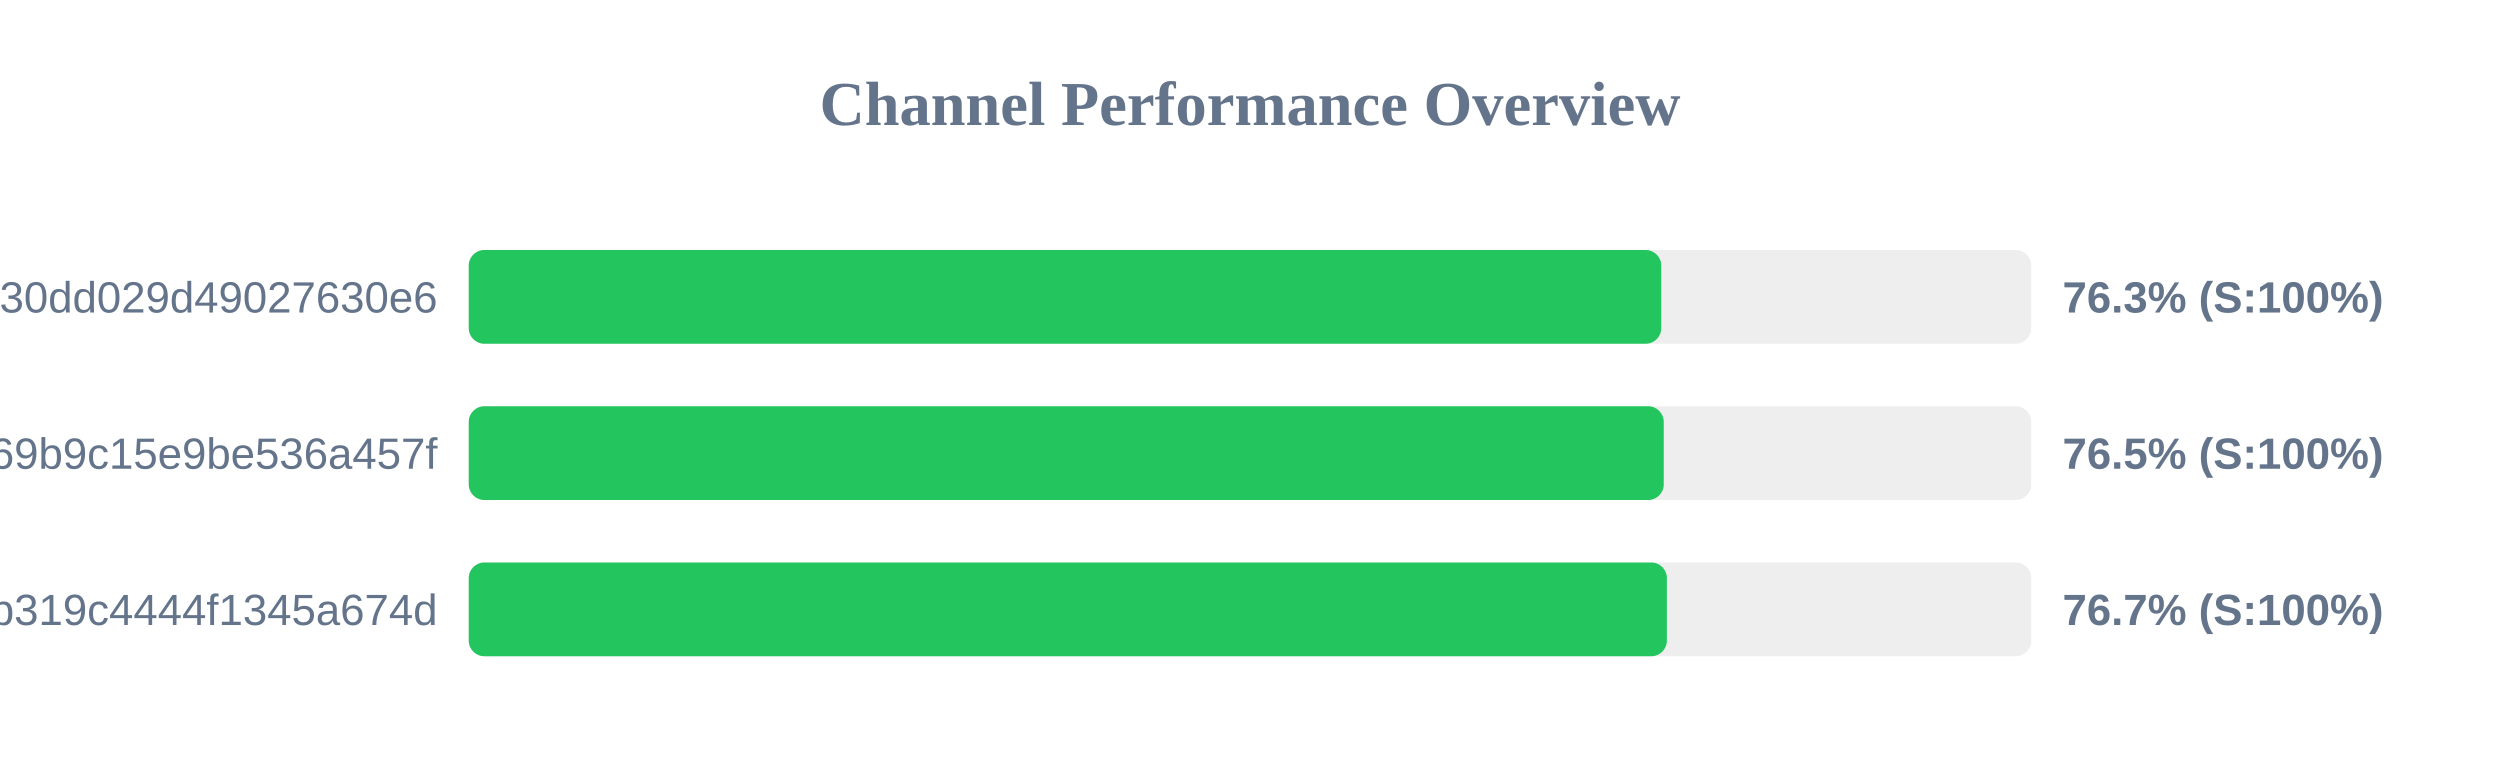
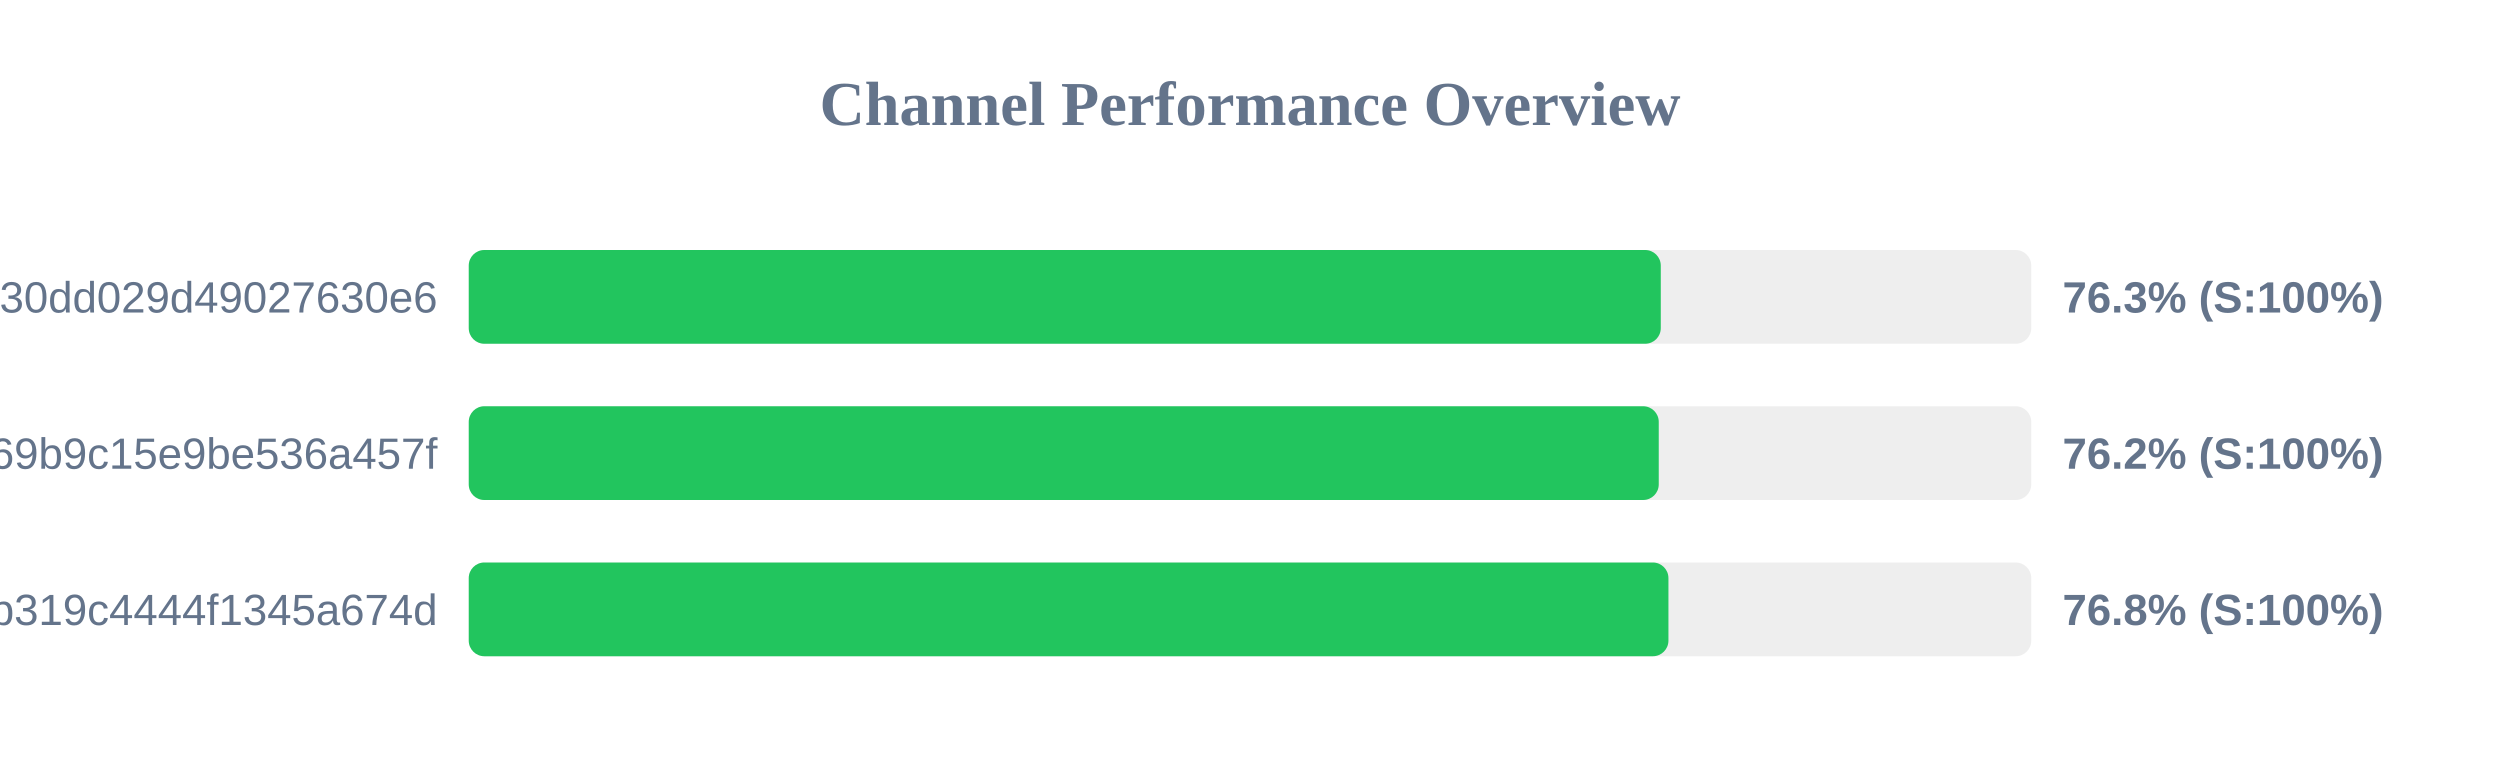
<svg xmlns="http://www.w3.org/2000/svg" width="800" height="250" version="1.1">
  <style>
        .row { font: 14px Arial; fill: #64748b; }
        .score { font: bold 14px Arial; fill: #64748b; }
    </style>
  <text x="400" y="40" text-anchor="middle" font-size="20px" font-weight="bold" fill="#64748b">Channel Performance Overview</text>
  <rect x="150" y="80" width="500" height="30" fill="#eee" rx="5" />
-   <rect x="150" y="80" width="381.6" height="30" fill="#22c55e" rx="5" />
+   <rect x="150" y="80" width="381.45" height="30" fill="#22c55e" rx="5" />
  <text x="140" y="100" text-anchor="end" class="row">subscribe?token=d984bede85ab3f30dd029d49027630e6</text>
  <text x="660" y="100" text-anchor="start" class="score">76.3% (S:100%)</text>
  <rect x="150" y="130" width="500" height="30" fill="#eee" rx="5" />
-   <rect x="150" y="130" width="382.4" height="30" fill="#22c55e" rx="5" />
+   <rect x="150" y="130" width="380.8" height="30" fill="#22c55e" rx="5" />
  <text x="140" y="150" text-anchor="end" class="row">ca692ddffaf7a69b9c15e9be536a457f</text>
-   <text x="660" y="150" text-anchor="start" class="score">76.5% (S:100%)</text>
+   <text x="660" y="150" text-anchor="start" class="score">76.2% (S:100%)</text>
  <rect x="150" y="180" width="500" height="30" fill="#eee" rx="5" />
-   <rect x="150" y="180" width="383.4" height="30" fill="#22c55e" rx="5" />
+   <rect x="150" y="180" width="383.9" height="30" fill="#22c55e" rx="5" />
  <text x="140" y="200" text-anchor="end" class="row">subscribe?token=2b0e60c7f59e0b319c4444f1345a674d</text>
-   <text x="660" y="200" text-anchor="start" class="score">76.7% (S:100%)</text>
+   <text x="660" y="200" text-anchor="start" class="score">76.8% (S:100%)</text>
</svg>
